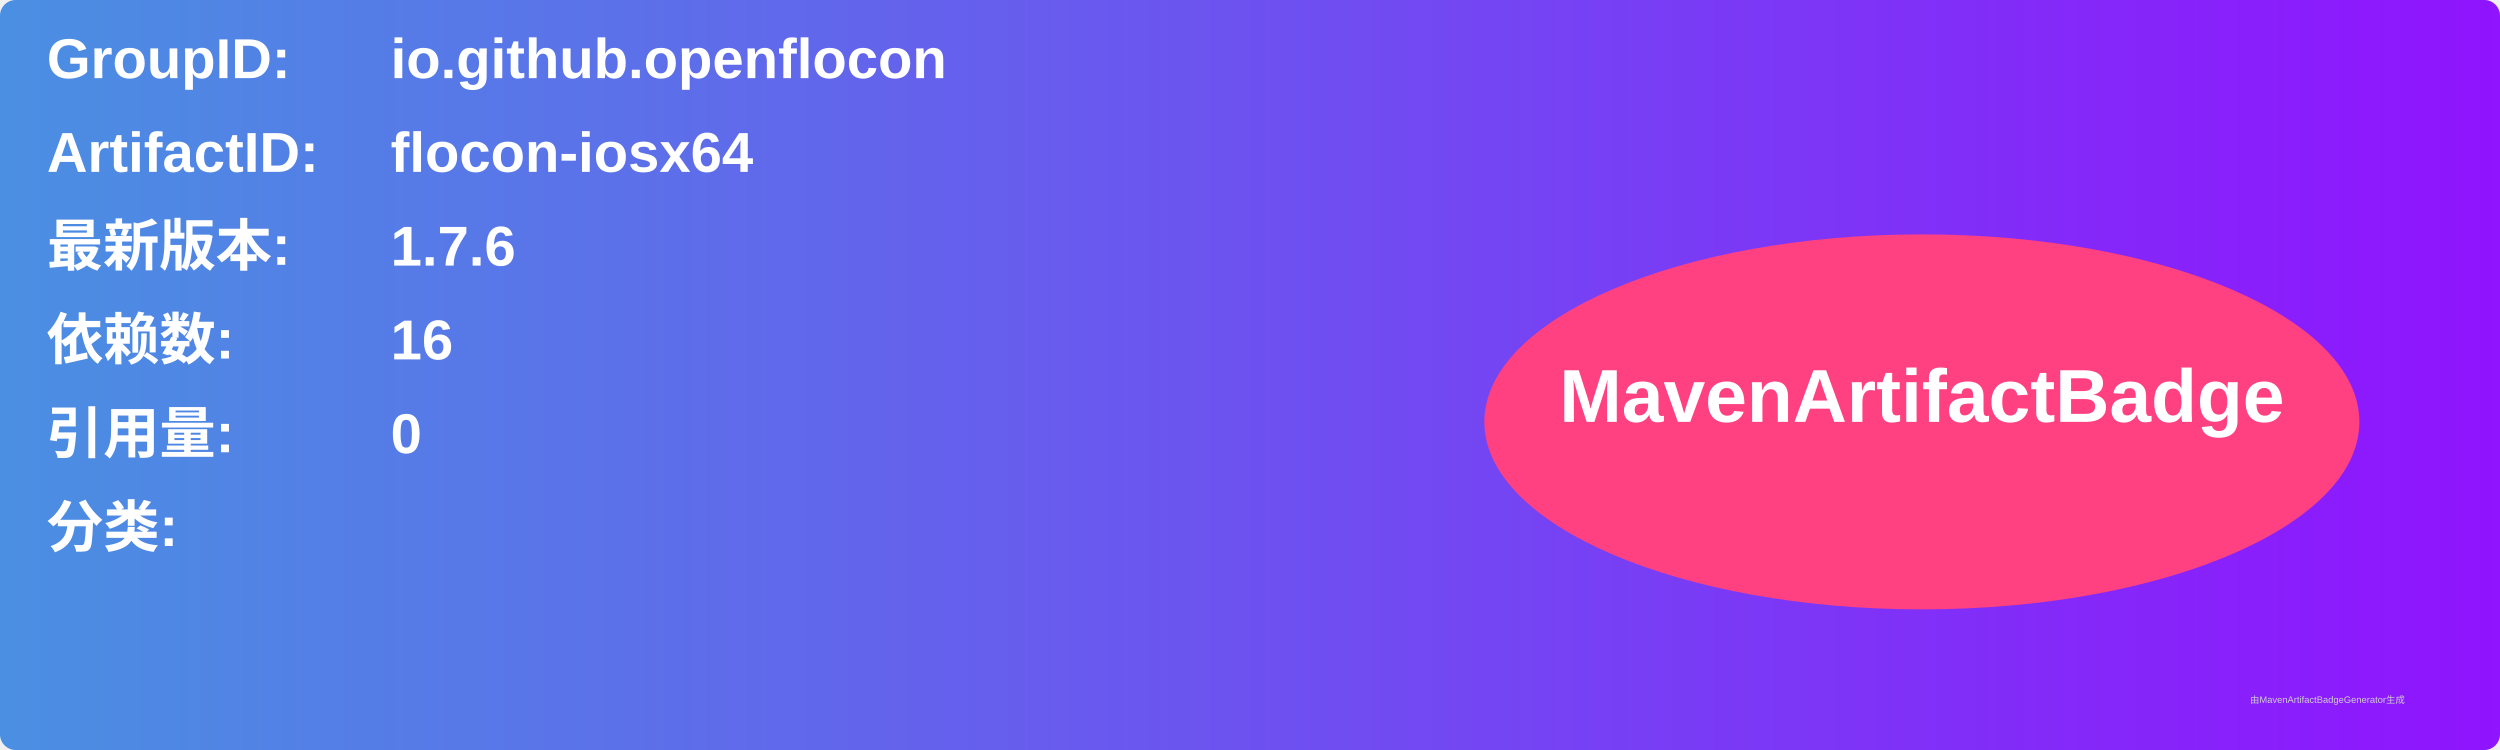
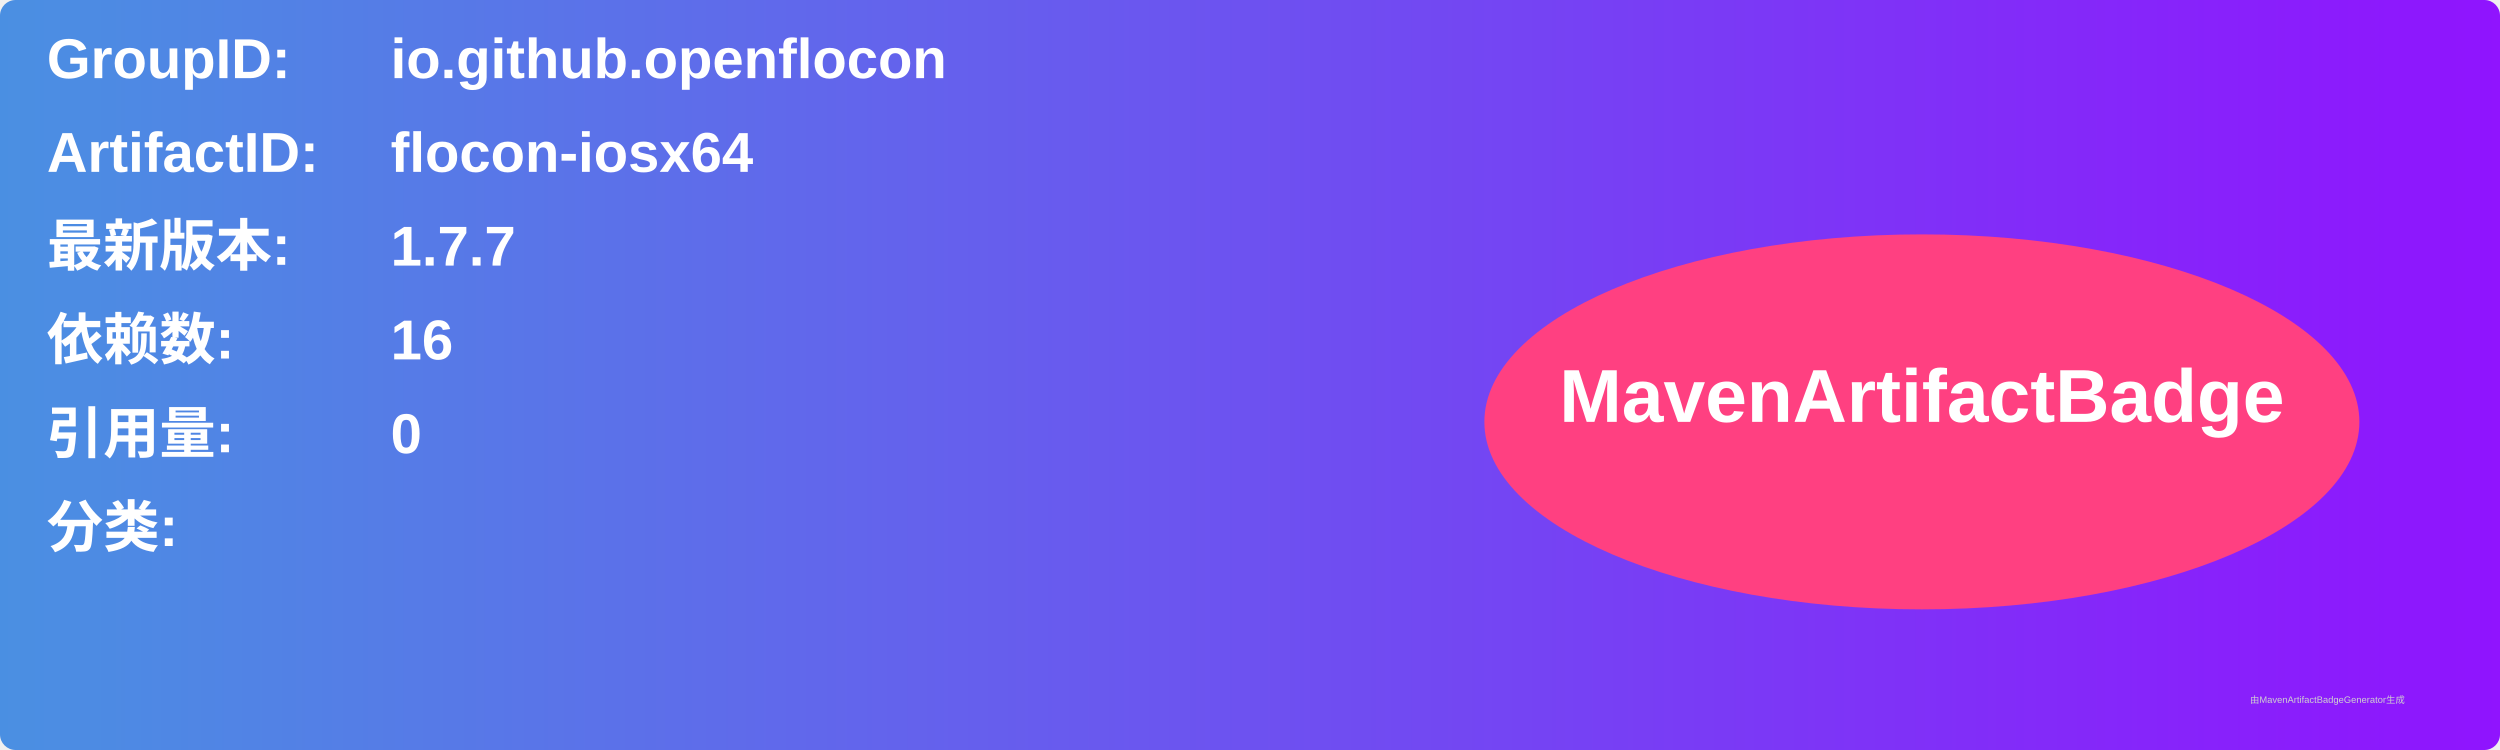
<svg xmlns="http://www.w3.org/2000/svg" width="800" height="240" viewBox="0 0 800 240">
  <linearGradient id="grad" x1="0%" y1="0%" x2="100%" y2="0%">
    <stop offset="0%" stop-color="#4a90e2" />
    <stop offset="100%" stop-color="#9013fe" />
  </linearGradient>
  <rect width="100%" height="100%" rx="5" ry="5" fill="url(#grad)" />
  <g transform="translate(15, 15)">
    <text x="0" y="10" font-family="Arial" font-size="18" fill="white" font-weight="bold" width="260">GroupID:</text>
    <text x="110" y="10" font-family="Arial" font-size="18" fill="white" font-weight="bold" width="460">io.github.openflocon</text>
    <text x="0" y="40" font-family="Arial" font-size="18" fill="white" font-weight="bold" width="260">ArtifactID:</text>
    <text x="110" y="40" font-family="Arial" font-size="18" fill="white" font-weight="bold" width="460">flocon-iosx64</text>
    <text x="0" y="70" font-family="Arial" font-size="18" fill="white" font-weight="bold">最新版本:</text>
    <text x="110" y="70" font-family="Arial" font-size="18" fill="white" font-weight="bold">
-       <tspan font-weight="bold">1.7.6</tspan>
+       <tspan font-weight="bold">1.7.7</tspan>
    </text>
    <text x="0" y="100" font-family="Arial" font-size="18" fill="white" font-weight="bold">依赖数: </text>
    <text x="110" y="100" font-family="Arial" font-size="18" fill="white">
      <tspan font-weight="bold">16</tspan>
    </text>
    <text x="0" y="130" font-family="Arial" font-size="18" fill="white" font-weight="bold">引用量: </text>
    <text x="110" y="130" font-family="Arial" font-size="18" fill="white">
      <tspan font-weight="bold">0</tspan>
    </text>
    <text x="0" y="160" font-family="Arial" font-size="18" fill="white" font-weight="bold">分类:</text>
    <text x="10" y="190" font-family="Arial" font-size="10" fill="white">
      <tspan font-weight="bold" />
    </text>
    <ellipse cx="600" cy="120" rx="140" ry="60" fill="#ff4081" />
    <text x="600" y="120" text-anchor="middle" font-family="Arial" font-size="24" fill="white" font-weight="bold">MavenArtifactBadge</text>
  </g>
  <text x="720" y="225" font-family="Arial" font-size="3" fill="#d0d0d0">由MavenArtifactBadgeGenerator生成</text>
</svg>
